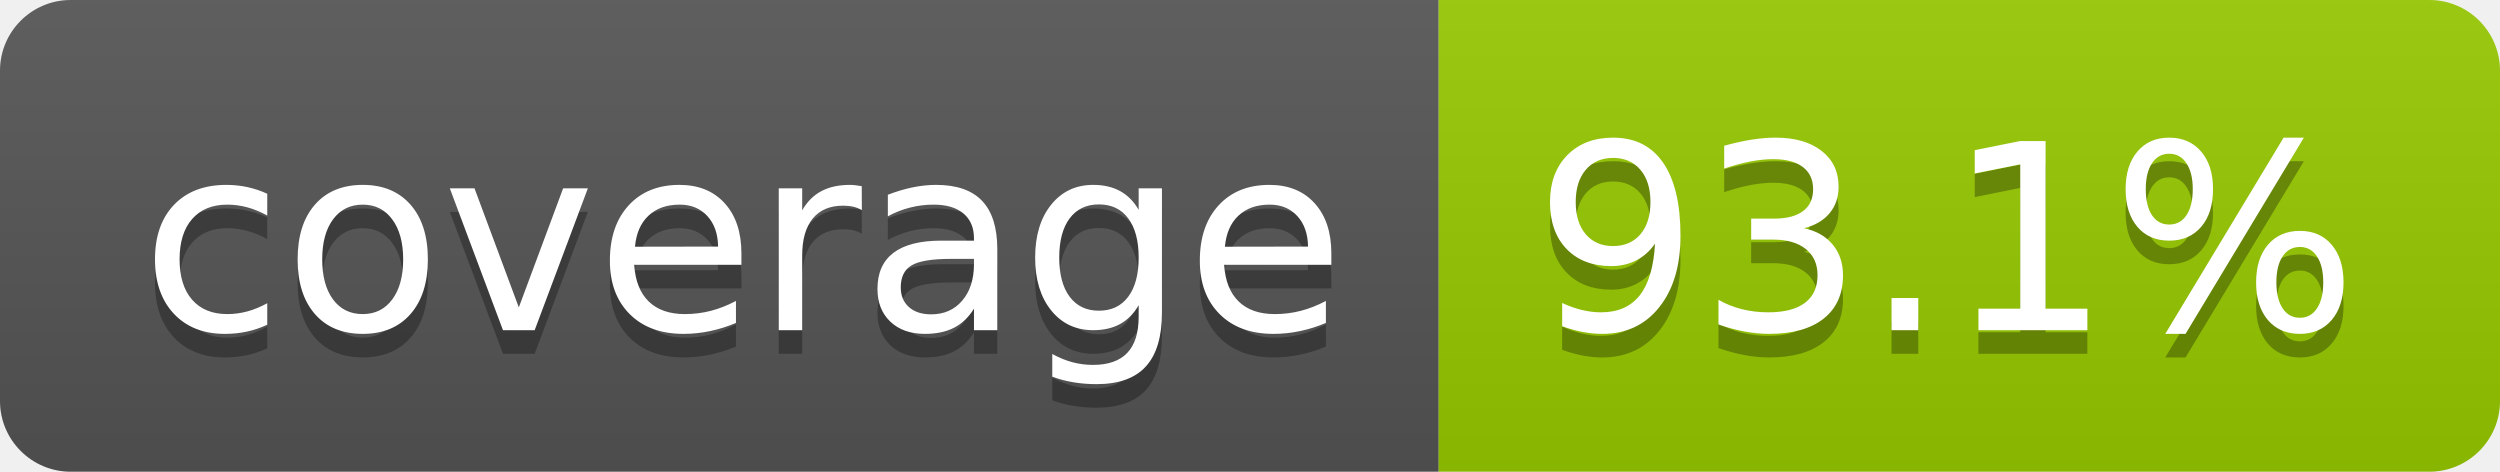
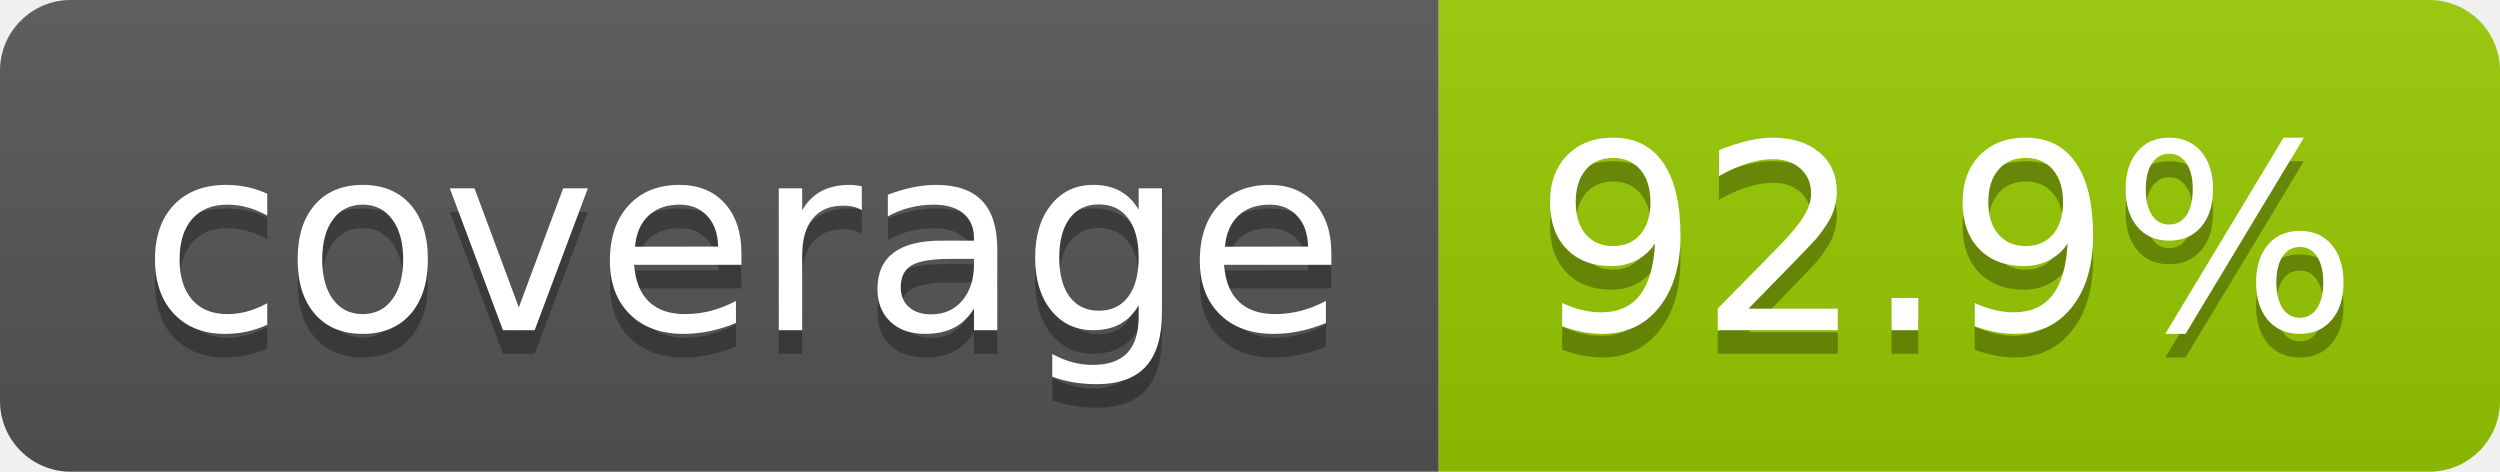
- <svg xmlns="http://www.w3.org/2000/svg" width="106" height="20" role="img" aria-label="coverage: 93.1%">
+ <svg xmlns="http://www.w3.org/2000/svg" width="106" height="20" role="img" aria-label="coverage: 92.9%">
  <linearGradient id="s" x2="0" y2="100%">
    <stop offset="0" stop-color="#bbb" stop-opacity=".1" />
    <stop offset="1" stop-opacity=".1" />
  </linearGradient>
  <clipPath id="r">
    <rect width="106" height="20" rx="3" fill="#fff" />
  </clipPath>
  <g clip-path="url(#r)">
    <rect width="61" height="20" fill="#555" />
    <rect x="61" width="45" height="20" fill="#97ca00" />
    <rect width="106" height="20" fill="url(#s)" />
  </g>
  <g fill="#fff" text-anchor="middle" font-family="Verdana,Geneva,DejaVu Sans,sans-serif" text-rendering="geometricPrecision" font-size="110">
    <text aria-hidden="true" x="315" y="150" fill="#010101" fill-opacity=".3" transform="scale(.1)" textLength="510">coverage</text>
    <text x="315" y="140" transform="scale(.1)" fill="#fff" textLength="510">coverage</text>
-     <text aria-hidden="true" x="825" y="150" fill="#010101" fill-opacity=".3" transform="scale(.1)" textLength="350">93.1%</text>
-     <text x="825" y="140" transform="scale(.1)" fill="#fff" textLength="350">93.1%</text>
+     <text aria-hidden="true" x="825" y="150" fill="#010101" fill-opacity=".3" transform="scale(.1)" textLength="350">92.9%</text>
+     <text x="825" y="140" transform="scale(.1)" fill="#fff" textLength="350">92.9%</text>
  </g>
</svg>
